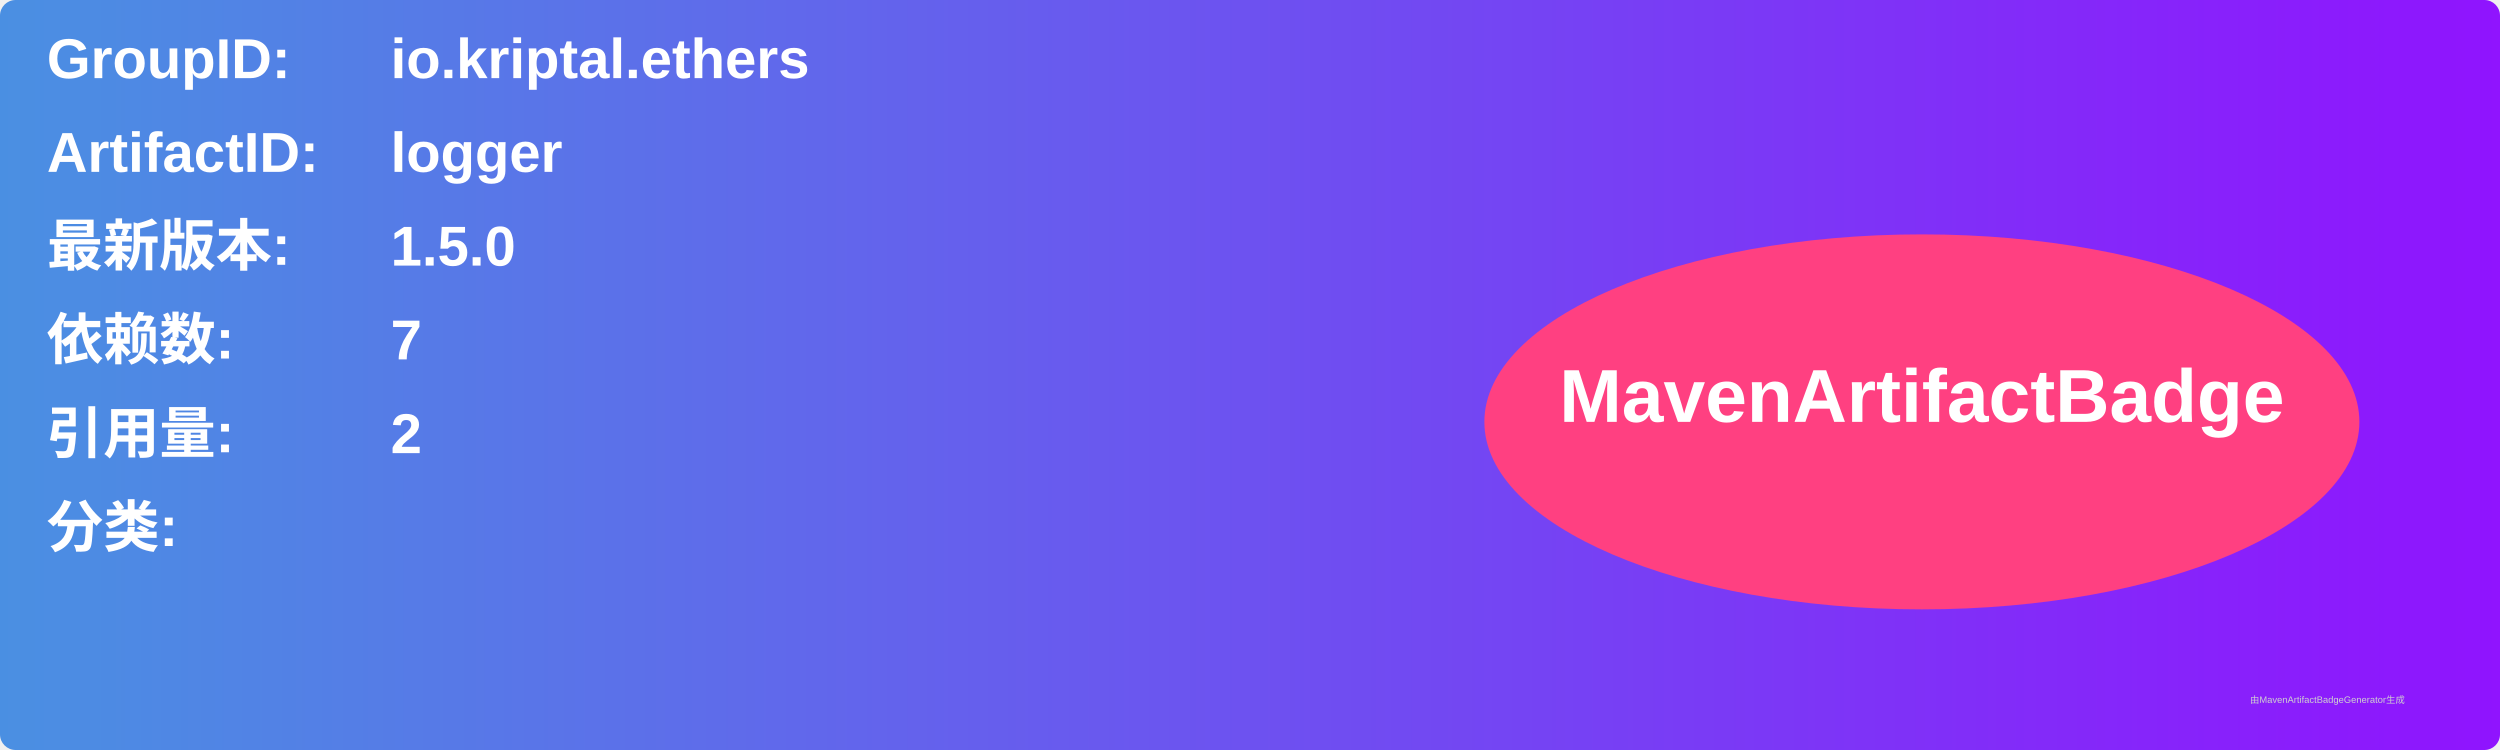
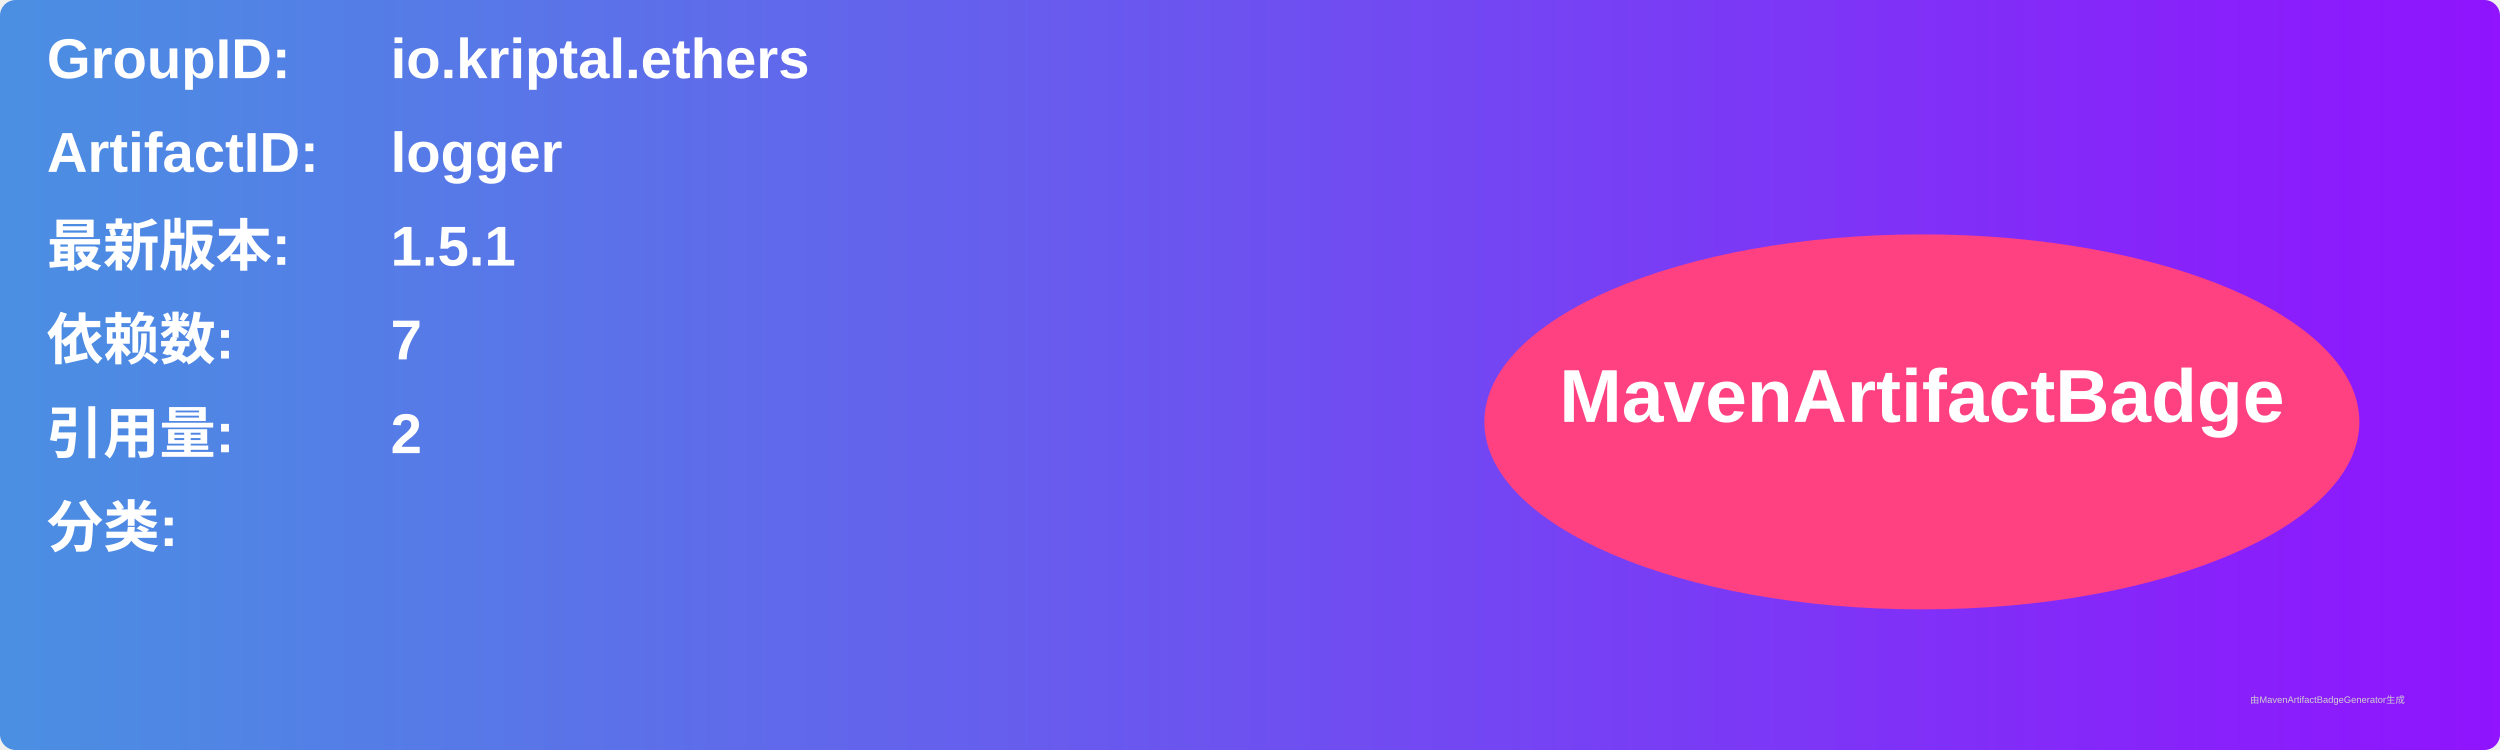
<svg xmlns="http://www.w3.org/2000/svg" width="800" height="240" viewBox="0 0 800 240">
  <linearGradient id="grad" x1="0%" y1="0%" x2="100%" y2="0%">
    <stop offset="0%" stop-color="#4a90e2" />
    <stop offset="100%" stop-color="#9013fe" />
  </linearGradient>
  <rect width="100%" height="100%" rx="5" ry="5" fill="url(#grad)" />
  <g transform="translate(15, 15)">
    <text x="0" y="10" font-family="Arial" font-size="18" fill="white" font-weight="bold" width="260">GroupID:</text>
    <text x="110" y="10" font-family="Arial" font-size="18" fill="white" font-weight="bold" width="460">io.kriptal.ethers</text>
    <text x="0" y="40" font-family="Arial" font-size="18" fill="white" font-weight="bold" width="260">ArtifactID:</text>
    <text x="110" y="40" font-family="Arial" font-size="18" fill="white" font-weight="bold" width="460">logger</text>
    <text x="0" y="70" font-family="Arial" font-size="18" fill="white" font-weight="bold">最新版本:</text>
    <text x="110" y="70" font-family="Arial" font-size="18" fill="white" font-weight="bold">
-       <tspan font-weight="bold">1.5.0</tspan>
+       <tspan font-weight="bold">1.5.1</tspan>
    </text>
    <text x="0" y="100" font-family="Arial" font-size="18" fill="white" font-weight="bold">依赖数: </text>
    <text x="110" y="100" font-family="Arial" font-size="18" fill="white">
      <tspan font-weight="bold">7</tspan>
    </text>
    <text x="0" y="130" font-family="Arial" font-size="18" fill="white" font-weight="bold">引用量: </text>
    <text x="110" y="130" font-family="Arial" font-size="18" fill="white">
      <tspan font-weight="bold">2</tspan>
    </text>
    <text x="0" y="160" font-family="Arial" font-size="18" fill="white" font-weight="bold">分类:</text>
    <text x="10" y="190" font-family="Arial" font-size="10" fill="white">
      <tspan font-weight="bold" />
    </text>
    <ellipse cx="600" cy="120" rx="140" ry="60" fill="#ff4081" />
    <text x="600" y="120" text-anchor="middle" font-family="Arial" font-size="24" fill="white" font-weight="bold">MavenArtifactBadge</text>
  </g>
  <text x="720" y="225" font-family="Arial" font-size="3" fill="#d0d0d0">由MavenArtifactBadgeGenerator生成</text>
</svg>
